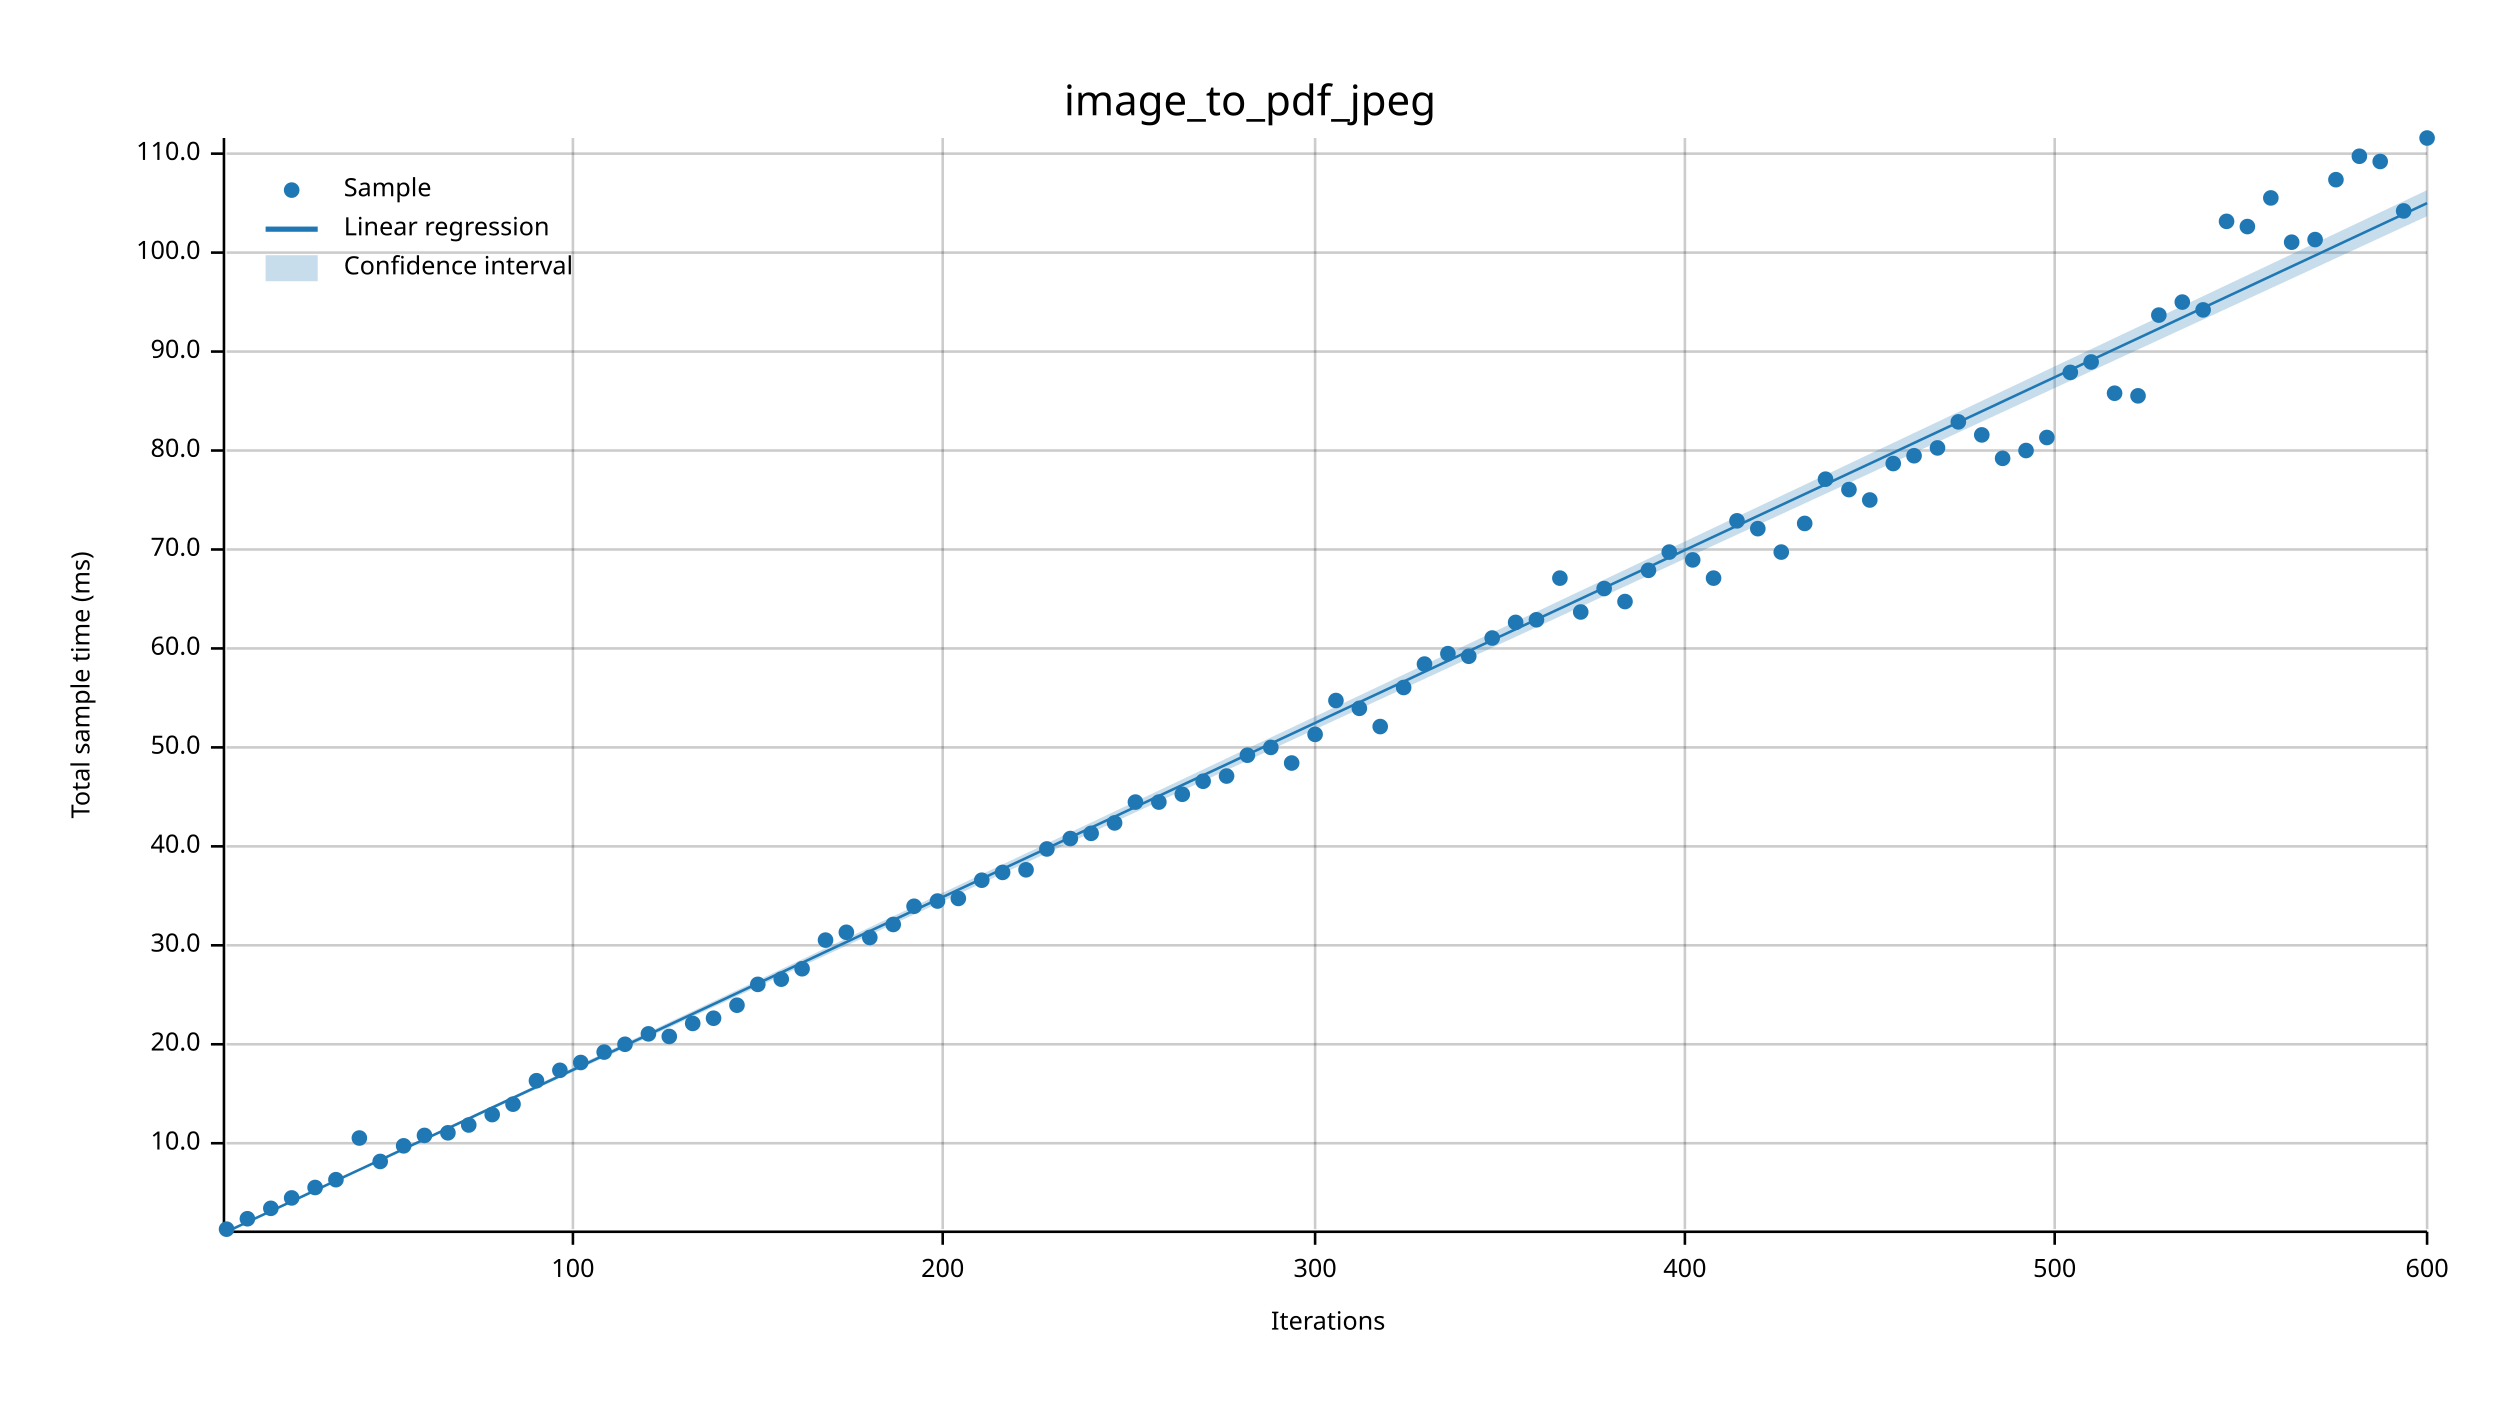
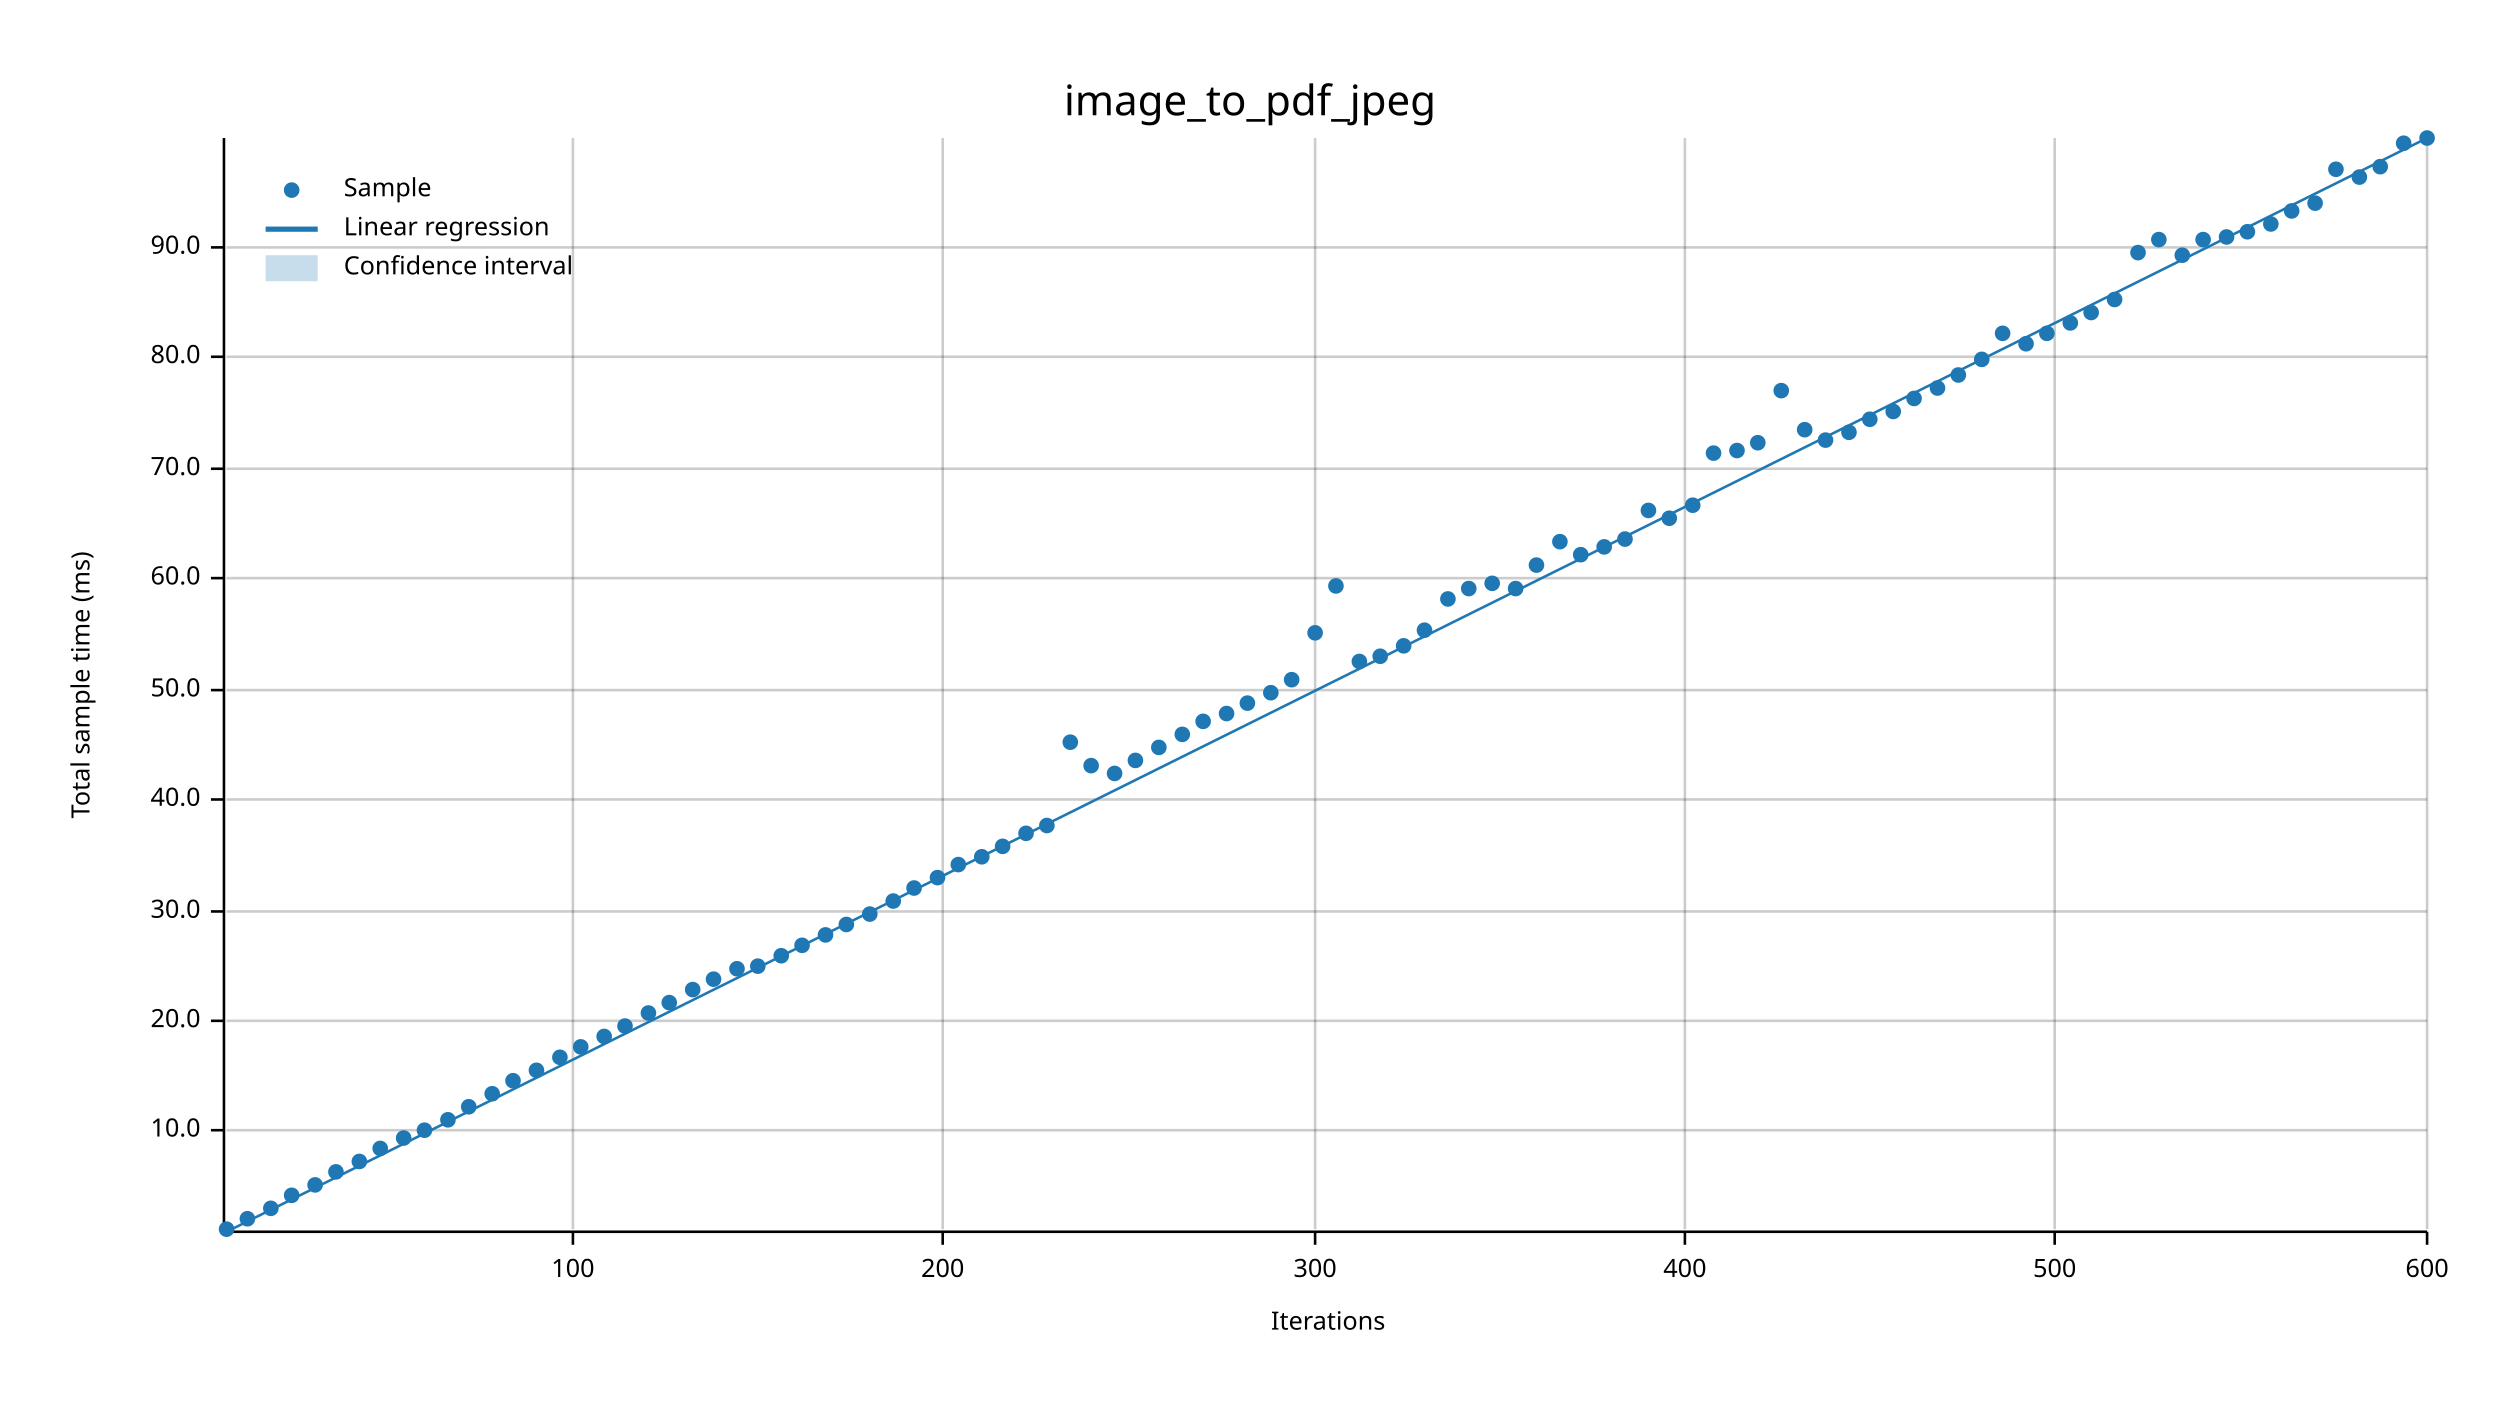
<svg xmlns="http://www.w3.org/2000/svg" width="960" height="540" viewBox="0 0 960 540">
  <text x="480" y="32" dy="0.76em" text-anchor="middle" font-family="sans-serif" font-size="16.129" opacity="1" fill="#000000">
image_to_pdf_jpeg
</text>
  <text x="27" y="263" dy="0.76em" text-anchor="middle" font-family="sans-serif" font-size="9.677" opacity="1" fill="#000000" transform="rotate(270, 27, 263)">
Total sample time (ms)
</text>
  <text x="510" y="513" dy="-0.5ex" text-anchor="middle" font-family="sans-serif" font-size="9.677" opacity="1" fill="#000000">
Iterations
</text>
  <line opacity="0.2" stroke="#000000" stroke-width="1" x1="220" y1="472" x2="220" y2="53" />
  <line opacity="0.2" stroke="#000000" stroke-width="1" x1="362" y1="472" x2="362" y2="53" />
  <line opacity="0.2" stroke="#000000" stroke-width="1" x1="505" y1="472" x2="505" y2="53" />
  <line opacity="0.2" stroke="#000000" stroke-width="1" x1="647" y1="472" x2="647" y2="53" />
  <line opacity="0.2" stroke="#000000" stroke-width="1" x1="789" y1="472" x2="789" y2="53" />
  <line opacity="0.2" stroke="#000000" stroke-width="1" x1="932" y1="472" x2="932" y2="53" />
-   <line opacity="0.2" stroke="#000000" stroke-width="1" x1="87" y1="439" x2="932" y2="439" />
-   <line opacity="0.2" stroke="#000000" stroke-width="1" x1="87" y1="401" x2="932" y2="401" />
-   <line opacity="0.2" stroke="#000000" stroke-width="1" x1="87" y1="363" x2="932" y2="363" />
-   <line opacity="0.2" stroke="#000000" stroke-width="1" x1="87" y1="325" x2="932" y2="325" />
-   <line opacity="0.2" stroke="#000000" stroke-width="1" x1="87" y1="287" x2="932" y2="287" />
-   <line opacity="0.2" stroke="#000000" stroke-width="1" x1="87" y1="249" x2="932" y2="249" />
-   <line opacity="0.2" stroke="#000000" stroke-width="1" x1="87" y1="211" x2="932" y2="211" />
-   <line opacity="0.2" stroke="#000000" stroke-width="1" x1="87" y1="173" x2="932" y2="173" />
-   <line opacity="0.2" stroke="#000000" stroke-width="1" x1="87" y1="135" x2="932" y2="135" />
-   <line opacity="0.2" stroke="#000000" stroke-width="1" x1="87" y1="97" x2="932" y2="97" />
-   <line opacity="0.2" stroke="#000000" stroke-width="1" x1="87" y1="59" x2="932" y2="59" />
+   <line opacity="0.2" stroke="#000000" stroke-width="1" x1="87" y1="434" x2="932" y2="434" />
+   <line opacity="0.2" stroke="#000000" stroke-width="1" x1="87" y1="392" x2="932" y2="392" />
+   <line opacity="0.2" stroke="#000000" stroke-width="1" x1="87" y1="350" x2="932" y2="350" />
+   <line opacity="0.2" stroke="#000000" stroke-width="1" x1="87" y1="307" x2="932" y2="307" />
+   <line opacity="0.2" stroke="#000000" stroke-width="1" x1="87" y1="265" x2="932" y2="265" />
+   <line opacity="0.2" stroke="#000000" stroke-width="1" x1="87" y1="222" x2="932" y2="222" />
+   <line opacity="0.2" stroke="#000000" stroke-width="1" x1="87" y1="180" x2="932" y2="180" />
+   <line opacity="0.2" stroke="#000000" stroke-width="1" x1="87" y1="137" x2="932" y2="137" />
+   <line opacity="0.2" stroke="#000000" stroke-width="1" x1="87" y1="95" x2="932" y2="95" />
  <polyline fill="none" opacity="1" stroke="#000000" stroke-width="1" points="86,53 86,472 " />
-   <text x="77" y="439" dy="0.5ex" text-anchor="end" font-family="sans-serif" font-size="9.677" opacity="1" fill="#000000">
+   <text x="77" y="434" dy="0.5ex" text-anchor="end" font-family="sans-serif" font-size="9.677" opacity="1" fill="#000000">
10.0
</text>
-   <polyline fill="none" opacity="1" stroke="#000000" stroke-width="1" points="81,439 86,439 " />
-   <text x="77" y="401" dy="0.5ex" text-anchor="end" font-family="sans-serif" font-size="9.677" opacity="1" fill="#000000">
+   <polyline fill="none" opacity="1" stroke="#000000" stroke-width="1" points="81,434 86,434 " />
+   <text x="77" y="392" dy="0.5ex" text-anchor="end" font-family="sans-serif" font-size="9.677" opacity="1" fill="#000000">
20.0
</text>
-   <polyline fill="none" opacity="1" stroke="#000000" stroke-width="1" points="81,401 86,401 " />
-   <text x="77" y="363" dy="0.5ex" text-anchor="end" font-family="sans-serif" font-size="9.677" opacity="1" fill="#000000">
+   <polyline fill="none" opacity="1" stroke="#000000" stroke-width="1" points="81,392 86,392 " />
+   <text x="77" y="350" dy="0.5ex" text-anchor="end" font-family="sans-serif" font-size="9.677" opacity="1" fill="#000000">
30.0
</text>
-   <polyline fill="none" opacity="1" stroke="#000000" stroke-width="1" points="81,363 86,363 " />
-   <text x="77" y="325" dy="0.5ex" text-anchor="end" font-family="sans-serif" font-size="9.677" opacity="1" fill="#000000">
+   <polyline fill="none" opacity="1" stroke="#000000" stroke-width="1" points="81,350 86,350 " />
+   <text x="77" y="307" dy="0.5ex" text-anchor="end" font-family="sans-serif" font-size="9.677" opacity="1" fill="#000000">
40.0
</text>
-   <polyline fill="none" opacity="1" stroke="#000000" stroke-width="1" points="81,325 86,325 " />
-   <text x="77" y="287" dy="0.5ex" text-anchor="end" font-family="sans-serif" font-size="9.677" opacity="1" fill="#000000">
+   <polyline fill="none" opacity="1" stroke="#000000" stroke-width="1" points="81,307 86,307 " />
+   <text x="77" y="265" dy="0.5ex" text-anchor="end" font-family="sans-serif" font-size="9.677" opacity="1" fill="#000000">
50.0
</text>
-   <polyline fill="none" opacity="1" stroke="#000000" stroke-width="1" points="81,287 86,287 " />
-   <text x="77" y="249" dy="0.5ex" text-anchor="end" font-family="sans-serif" font-size="9.677" opacity="1" fill="#000000">
+   <polyline fill="none" opacity="1" stroke="#000000" stroke-width="1" points="81,265 86,265 " />
+   <text x="77" y="222" dy="0.5ex" text-anchor="end" font-family="sans-serif" font-size="9.677" opacity="1" fill="#000000">
60.0
</text>
-   <polyline fill="none" opacity="1" stroke="#000000" stroke-width="1" points="81,249 86,249 " />
-   <text x="77" y="211" dy="0.5ex" text-anchor="end" font-family="sans-serif" font-size="9.677" opacity="1" fill="#000000">
+   <polyline fill="none" opacity="1" stroke="#000000" stroke-width="1" points="81,222 86,222 " />
+   <text x="77" y="180" dy="0.5ex" text-anchor="end" font-family="sans-serif" font-size="9.677" opacity="1" fill="#000000">
70.0
</text>
-   <polyline fill="none" opacity="1" stroke="#000000" stroke-width="1" points="81,211 86,211 " />
-   <text x="77" y="173" dy="0.5ex" text-anchor="end" font-family="sans-serif" font-size="9.677" opacity="1" fill="#000000">
+   <polyline fill="none" opacity="1" stroke="#000000" stroke-width="1" points="81,180 86,180 " />
+   <text x="77" y="137" dy="0.5ex" text-anchor="end" font-family="sans-serif" font-size="9.677" opacity="1" fill="#000000">
80.0
</text>
-   <polyline fill="none" opacity="1" stroke="#000000" stroke-width="1" points="81,173 86,173 " />
-   <text x="77" y="135" dy="0.5ex" text-anchor="end" font-family="sans-serif" font-size="9.677" opacity="1" fill="#000000">
+   <polyline fill="none" opacity="1" stroke="#000000" stroke-width="1" points="81,137 86,137 " />
+   <text x="77" y="95" dy="0.5ex" text-anchor="end" font-family="sans-serif" font-size="9.677" opacity="1" fill="#000000">
90.0
</text>
-   <polyline fill="none" opacity="1" stroke="#000000" stroke-width="1" points="81,135 86,135 " />
-   <text x="77" y="97" dy="0.5ex" text-anchor="end" font-family="sans-serif" font-size="9.677" opacity="1" fill="#000000">
- 100.0
- </text>
-   <polyline fill="none" opacity="1" stroke="#000000" stroke-width="1" points="81,97 86,97 " />
-   <text x="77" y="59" dy="0.5ex" text-anchor="end" font-family="sans-serif" font-size="9.677" opacity="1" fill="#000000">
- 110.0
- </text>
-   <polyline fill="none" opacity="1" stroke="#000000" stroke-width="1" points="81,59 86,59 " />
+   <polyline fill="none" opacity="1" stroke="#000000" stroke-width="1" points="81,95 86,95 " />
  <polyline fill="none" opacity="1" stroke="#000000" stroke-width="1" points="87,473 932,473 " />
  <text x="220" y="483" dy="0.76em" text-anchor="middle" font-family="sans-serif" font-size="9.677" opacity="1" fill="#000000">
100
</text>
  <polyline fill="none" opacity="1" stroke="#000000" stroke-width="1" points="220,473 220,478 " />
  <text x="362" y="483" dy="0.76em" text-anchor="middle" font-family="sans-serif" font-size="9.677" opacity="1" fill="#000000">
200
</text>
  <polyline fill="none" opacity="1" stroke="#000000" stroke-width="1" points="362,473 362,478 " />
  <text x="505" y="483" dy="0.76em" text-anchor="middle" font-family="sans-serif" font-size="9.677" opacity="1" fill="#000000">
300
</text>
  <polyline fill="none" opacity="1" stroke="#000000" stroke-width="1" points="505,473 505,478 " />
  <text x="647" y="483" dy="0.76em" text-anchor="middle" font-family="sans-serif" font-size="9.677" opacity="1" fill="#000000">
400
</text>
  <polyline fill="none" opacity="1" stroke="#000000" stroke-width="1" points="647,473 647,478 " />
  <text x="789" y="483" dy="0.76em" text-anchor="middle" font-family="sans-serif" font-size="9.677" opacity="1" fill="#000000">
500
</text>
  <polyline fill="none" opacity="1" stroke="#000000" stroke-width="1" points="789,473 789,478 " />
  <text x="932" y="483" dy="0.76em" text-anchor="middle" font-family="sans-serif" font-size="9.677" opacity="1" fill="#000000">
600
</text>
  <polyline fill="none" opacity="1" stroke="#000000" stroke-width="1" points="932,473 932,478 " />
  <circle cx="87" cy="472" r="3" opacity="1" fill="#1F78B4" stroke="none" stroke-width="1" />
  <circle cx="95" cy="468" r="3" opacity="1" fill="#1F78B4" stroke="none" stroke-width="1" />
  <circle cx="104" cy="464" r="3" opacity="1" fill="#1F78B4" stroke="none" stroke-width="1" />
-   <circle cx="112" cy="460" r="3" opacity="1" fill="#1F78B4" stroke="none" stroke-width="1" />
-   <circle cx="121" cy="456" r="3" opacity="1" fill="#1F78B4" stroke="none" stroke-width="1" />
-   <circle cx="129" cy="453" r="3" opacity="1" fill="#1F78B4" stroke="none" stroke-width="1" />
-   <circle cx="138" cy="437" r="3" opacity="1" fill="#1F78B4" stroke="none" stroke-width="1" />
-   <circle cx="146" cy="446" r="3" opacity="1" fill="#1F78B4" stroke="none" stroke-width="1" />
-   <circle cx="155" cy="440" r="3" opacity="1" fill="#1F78B4" stroke="none" stroke-width="1" />
-   <circle cx="163" cy="436" r="3" opacity="1" fill="#1F78B4" stroke="none" stroke-width="1" />
-   <circle cx="172" cy="435" r="3" opacity="1" fill="#1F78B4" stroke="none" stroke-width="1" />
-   <circle cx="180" cy="432" r="3" opacity="1" fill="#1F78B4" stroke="none" stroke-width="1" />
-   <circle cx="189" cy="428" r="3" opacity="1" fill="#1F78B4" stroke="none" stroke-width="1" />
-   <circle cx="197" cy="424" r="3" opacity="1" fill="#1F78B4" stroke="none" stroke-width="1" />
-   <circle cx="206" cy="415" r="3" opacity="1" fill="#1F78B4" stroke="none" stroke-width="1" />
-   <circle cx="215" cy="411" r="3" opacity="1" fill="#1F78B4" stroke="none" stroke-width="1" />
-   <circle cx="223" cy="408" r="3" opacity="1" fill="#1F78B4" stroke="none" stroke-width="1" />
-   <circle cx="232" cy="404" r="3" opacity="1" fill="#1F78B4" stroke="none" stroke-width="1" />
-   <circle cx="240" cy="401" r="3" opacity="1" fill="#1F78B4" stroke="none" stroke-width="1" />
-   <circle cx="249" cy="397" r="3" opacity="1" fill="#1F78B4" stroke="none" stroke-width="1" />
-   <circle cx="257" cy="398" r="3" opacity="1" fill="#1F78B4" stroke="none" stroke-width="1" />
-   <circle cx="266" cy="393" r="3" opacity="1" fill="#1F78B4" stroke="none" stroke-width="1" />
-   <circle cx="274" cy="391" r="3" opacity="1" fill="#1F78B4" stroke="none" stroke-width="1" />
-   <circle cx="283" cy="386" r="3" opacity="1" fill="#1F78B4" stroke="none" stroke-width="1" />
-   <circle cx="291" cy="378" r="3" opacity="1" fill="#1F78B4" stroke="none" stroke-width="1" />
-   <circle cx="300" cy="376" r="3" opacity="1" fill="#1F78B4" stroke="none" stroke-width="1" />
-   <circle cx="308" cy="372" r="3" opacity="1" fill="#1F78B4" stroke="none" stroke-width="1" />
-   <circle cx="317" cy="361" r="3" opacity="1" fill="#1F78B4" stroke="none" stroke-width="1" />
-   <circle cx="325" cy="358" r="3" opacity="1" fill="#1F78B4" stroke="none" stroke-width="1" />
-   <circle cx="334" cy="360" r="3" opacity="1" fill="#1F78B4" stroke="none" stroke-width="1" />
-   <circle cx="343" cy="355" r="3" opacity="1" fill="#1F78B4" stroke="none" stroke-width="1" />
-   <circle cx="351" cy="348" r="3" opacity="1" fill="#1F78B4" stroke="none" stroke-width="1" />
-   <circle cx="360" cy="346" r="3" opacity="1" fill="#1F78B4" stroke="none" stroke-width="1" />
-   <circle cx="368" cy="345" r="3" opacity="1" fill="#1F78B4" stroke="none" stroke-width="1" />
-   <circle cx="377" cy="338" r="3" opacity="1" fill="#1F78B4" stroke="none" stroke-width="1" />
-   <circle cx="385" cy="335" r="3" opacity="1" fill="#1F78B4" stroke="none" stroke-width="1" />
-   <circle cx="394" cy="334" r="3" opacity="1" fill="#1F78B4" stroke="none" stroke-width="1" />
-   <circle cx="402" cy="326" r="3" opacity="1" fill="#1F78B4" stroke="none" stroke-width="1" />
-   <circle cx="411" cy="322" r="3" opacity="1" fill="#1F78B4" stroke="none" stroke-width="1" />
-   <circle cx="419" cy="320" r="3" opacity="1" fill="#1F78B4" stroke="none" stroke-width="1" />
-   <circle cx="428" cy="316" r="3" opacity="1" fill="#1F78B4" stroke="none" stroke-width="1" />
-   <circle cx="436" cy="308" r="3" opacity="1" fill="#1F78B4" stroke="none" stroke-width="1" />
-   <circle cx="445" cy="308" r="3" opacity="1" fill="#1F78B4" stroke="none" stroke-width="1" />
-   <circle cx="454" cy="305" r="3" opacity="1" fill="#1F78B4" stroke="none" stroke-width="1" />
-   <circle cx="462" cy="300" r="3" opacity="1" fill="#1F78B4" stroke="none" stroke-width="1" />
-   <circle cx="471" cy="298" r="3" opacity="1" fill="#1F78B4" stroke="none" stroke-width="1" />
-   <circle cx="479" cy="290" r="3" opacity="1" fill="#1F78B4" stroke="none" stroke-width="1" />
-   <circle cx="488" cy="287" r="3" opacity="1" fill="#1F78B4" stroke="none" stroke-width="1" />
-   <circle cx="496" cy="293" r="3" opacity="1" fill="#1F78B4" stroke="none" stroke-width="1" />
-   <circle cx="505" cy="282" r="3" opacity="1" fill="#1F78B4" stroke="none" stroke-width="1" />
-   <circle cx="513" cy="269" r="3" opacity="1" fill="#1F78B4" stroke="none" stroke-width="1" />
-   <circle cx="522" cy="272" r="3" opacity="1" fill="#1F78B4" stroke="none" stroke-width="1" />
-   <circle cx="530" cy="279" r="3" opacity="1" fill="#1F78B4" stroke="none" stroke-width="1" />
-   <circle cx="539" cy="264" r="3" opacity="1" fill="#1F78B4" stroke="none" stroke-width="1" />
-   <circle cx="547" cy="255" r="3" opacity="1" fill="#1F78B4" stroke="none" stroke-width="1" />
-   <circle cx="556" cy="251" r="3" opacity="1" fill="#1F78B4" stroke="none" stroke-width="1" />
-   <circle cx="564" cy="252" r="3" opacity="1" fill="#1F78B4" stroke="none" stroke-width="1" />
-   <circle cx="573" cy="245" r="3" opacity="1" fill="#1F78B4" stroke="none" stroke-width="1" />
-   <circle cx="582" cy="239" r="3" opacity="1" fill="#1F78B4" stroke="none" stroke-width="1" />
-   <circle cx="590" cy="238" r="3" opacity="1" fill="#1F78B4" stroke="none" stroke-width="1" />
-   <circle cx="599" cy="222" r="3" opacity="1" fill="#1F78B4" stroke="none" stroke-width="1" />
-   <circle cx="607" cy="235" r="3" opacity="1" fill="#1F78B4" stroke="none" stroke-width="1" />
-   <circle cx="616" cy="226" r="3" opacity="1" fill="#1F78B4" stroke="none" stroke-width="1" />
-   <circle cx="624" cy="231" r="3" opacity="1" fill="#1F78B4" stroke="none" stroke-width="1" />
-   <circle cx="633" cy="219" r="3" opacity="1" fill="#1F78B4" stroke="none" stroke-width="1" />
-   <circle cx="641" cy="212" r="3" opacity="1" fill="#1F78B4" stroke="none" stroke-width="1" />
-   <circle cx="650" cy="215" r="3" opacity="1" fill="#1F78B4" stroke="none" stroke-width="1" />
-   <circle cx="658" cy="222" r="3" opacity="1" fill="#1F78B4" stroke="none" stroke-width="1" />
-   <circle cx="667" cy="200" r="3" opacity="1" fill="#1F78B4" stroke="none" stroke-width="1" />
-   <circle cx="675" cy="203" r="3" opacity="1" fill="#1F78B4" stroke="none" stroke-width="1" />
-   <circle cx="684" cy="212" r="3" opacity="1" fill="#1F78B4" stroke="none" stroke-width="1" />
-   <circle cx="693" cy="201" r="3" opacity="1" fill="#1F78B4" stroke="none" stroke-width="1" />
-   <circle cx="701" cy="184" r="3" opacity="1" fill="#1F78B4" stroke="none" stroke-width="1" />
-   <circle cx="710" cy="188" r="3" opacity="1" fill="#1F78B4" stroke="none" stroke-width="1" />
-   <circle cx="718" cy="192" r="3" opacity="1" fill="#1F78B4" stroke="none" stroke-width="1" />
-   <circle cx="727" cy="178" r="3" opacity="1" fill="#1F78B4" stroke="none" stroke-width="1" />
-   <circle cx="735" cy="175" r="3" opacity="1" fill="#1F78B4" stroke="none" stroke-width="1" />
-   <circle cx="744" cy="172" r="3" opacity="1" fill="#1F78B4" stroke="none" stroke-width="1" />
-   <circle cx="752" cy="162" r="3" opacity="1" fill="#1F78B4" stroke="none" stroke-width="1" />
-   <circle cx="761" cy="167" r="3" opacity="1" fill="#1F78B4" stroke="none" stroke-width="1" />
-   <circle cx="769" cy="176" r="3" opacity="1" fill="#1F78B4" stroke="none" stroke-width="1" />
-   <circle cx="778" cy="173" r="3" opacity="1" fill="#1F78B4" stroke="none" stroke-width="1" />
-   <circle cx="786" cy="168" r="3" opacity="1" fill="#1F78B4" stroke="none" stroke-width="1" />
-   <circle cx="795" cy="143" r="3" opacity="1" fill="#1F78B4" stroke="none" stroke-width="1" />
-   <circle cx="803" cy="139" r="3" opacity="1" fill="#1F78B4" stroke="none" stroke-width="1" />
-   <circle cx="812" cy="151" r="3" opacity="1" fill="#1F78B4" stroke="none" stroke-width="1" />
-   <circle cx="821" cy="152" r="3" opacity="1" fill="#1F78B4" stroke="none" stroke-width="1" />
-   <circle cx="829" cy="121" r="3" opacity="1" fill="#1F78B4" stroke="none" stroke-width="1" />
-   <circle cx="838" cy="116" r="3" opacity="1" fill="#1F78B4" stroke="none" stroke-width="1" />
-   <circle cx="846" cy="119" r="3" opacity="1" fill="#1F78B4" stroke="none" stroke-width="1" />
-   <circle cx="855" cy="85" r="3" opacity="1" fill="#1F78B4" stroke="none" stroke-width="1" />
-   <circle cx="863" cy="87" r="3" opacity="1" fill="#1F78B4" stroke="none" stroke-width="1" />
-   <circle cx="872" cy="76" r="3" opacity="1" fill="#1F78B4" stroke="none" stroke-width="1" />
-   <circle cx="880" cy="93" r="3" opacity="1" fill="#1F78B4" stroke="none" stroke-width="1" />
-   <circle cx="889" cy="92" r="3" opacity="1" fill="#1F78B4" stroke="none" stroke-width="1" />
-   <circle cx="897" cy="69" r="3" opacity="1" fill="#1F78B4" stroke="none" stroke-width="1" />
-   <circle cx="906" cy="60" r="3" opacity="1" fill="#1F78B4" stroke="none" stroke-width="1" />
-   <circle cx="914" cy="62" r="3" opacity="1" fill="#1F78B4" stroke="none" stroke-width="1" />
-   <circle cx="923" cy="81" r="3" opacity="1" fill="#1F78B4" stroke="none" stroke-width="1" />
+   <circle cx="112" cy="459" r="3" opacity="1" fill="#1F78B4" stroke="none" stroke-width="1" />
+   <circle cx="121" cy="455" r="3" opacity="1" fill="#1F78B4" stroke="none" stroke-width="1" />
+   <circle cx="129" cy="450" r="3" opacity="1" fill="#1F78B4" stroke="none" stroke-width="1" />
+   <circle cx="138" cy="446" r="3" opacity="1" fill="#1F78B4" stroke="none" stroke-width="1" />
+   <circle cx="146" cy="441" r="3" opacity="1" fill="#1F78B4" stroke="none" stroke-width="1" />
+   <circle cx="155" cy="437" r="3" opacity="1" fill="#1F78B4" stroke="none" stroke-width="1" />
+   <circle cx="163" cy="434" r="3" opacity="1" fill="#1F78B4" stroke="none" stroke-width="1" />
+   <circle cx="172" cy="430" r="3" opacity="1" fill="#1F78B4" stroke="none" stroke-width="1" />
+   <circle cx="180" cy="425" r="3" opacity="1" fill="#1F78B4" stroke="none" stroke-width="1" />
+   <circle cx="189" cy="420" r="3" opacity="1" fill="#1F78B4" stroke="none" stroke-width="1" />
+   <circle cx="197" cy="415" r="3" opacity="1" fill="#1F78B4" stroke="none" stroke-width="1" />
+   <circle cx="206" cy="411" r="3" opacity="1" fill="#1F78B4" stroke="none" stroke-width="1" />
+   <circle cx="215" cy="406" r="3" opacity="1" fill="#1F78B4" stroke="none" stroke-width="1" />
+   <circle cx="223" cy="402" r="3" opacity="1" fill="#1F78B4" stroke="none" stroke-width="1" />
+   <circle cx="232" cy="398" r="3" opacity="1" fill="#1F78B4" stroke="none" stroke-width="1" />
+   <circle cx="240" cy="394" r="3" opacity="1" fill="#1F78B4" stroke="none" stroke-width="1" />
+   <circle cx="249" cy="389" r="3" opacity="1" fill="#1F78B4" stroke="none" stroke-width="1" />
+   <circle cx="257" cy="385" r="3" opacity="1" fill="#1F78B4" stroke="none" stroke-width="1" />
+   <circle cx="266" cy="380" r="3" opacity="1" fill="#1F78B4" stroke="none" stroke-width="1" />
+   <circle cx="274" cy="376" r="3" opacity="1" fill="#1F78B4" stroke="none" stroke-width="1" />
+   <circle cx="283" cy="372" r="3" opacity="1" fill="#1F78B4" stroke="none" stroke-width="1" />
+   <circle cx="291" cy="371" r="3" opacity="1" fill="#1F78B4" stroke="none" stroke-width="1" />
+   <circle cx="300" cy="367" r="3" opacity="1" fill="#1F78B4" stroke="none" stroke-width="1" />
+   <circle cx="308" cy="363" r="3" opacity="1" fill="#1F78B4" stroke="none" stroke-width="1" />
+   <circle cx="317" cy="359" r="3" opacity="1" fill="#1F78B4" stroke="none" stroke-width="1" />
+   <circle cx="325" cy="355" r="3" opacity="1" fill="#1F78B4" stroke="none" stroke-width="1" />
+   <circle cx="334" cy="351" r="3" opacity="1" fill="#1F78B4" stroke="none" stroke-width="1" />
+   <circle cx="343" cy="346" r="3" opacity="1" fill="#1F78B4" stroke="none" stroke-width="1" />
+   <circle cx="351" cy="341" r="3" opacity="1" fill="#1F78B4" stroke="none" stroke-width="1" />
+   <circle cx="360" cy="337" r="3" opacity="1" fill="#1F78B4" stroke="none" stroke-width="1" />
+   <circle cx="368" cy="332" r="3" opacity="1" fill="#1F78B4" stroke="none" stroke-width="1" />
+   <circle cx="377" cy="329" r="3" opacity="1" fill="#1F78B4" stroke="none" stroke-width="1" />
+   <circle cx="385" cy="325" r="3" opacity="1" fill="#1F78B4" stroke="none" stroke-width="1" />
+   <circle cx="394" cy="320" r="3" opacity="1" fill="#1F78B4" stroke="none" stroke-width="1" />
+   <circle cx="402" cy="317" r="3" opacity="1" fill="#1F78B4" stroke="none" stroke-width="1" />
+   <circle cx="411" cy="285" r="3" opacity="1" fill="#1F78B4" stroke="none" stroke-width="1" />
+   <circle cx="419" cy="294" r="3" opacity="1" fill="#1F78B4" stroke="none" stroke-width="1" />
+   <circle cx="428" cy="297" r="3" opacity="1" fill="#1F78B4" stroke="none" stroke-width="1" />
+   <circle cx="436" cy="292" r="3" opacity="1" fill="#1F78B4" stroke="none" stroke-width="1" />
+   <circle cx="445" cy="287" r="3" opacity="1" fill="#1F78B4" stroke="none" stroke-width="1" />
+   <circle cx="454" cy="282" r="3" opacity="1" fill="#1F78B4" stroke="none" stroke-width="1" />
+   <circle cx="462" cy="277" r="3" opacity="1" fill="#1F78B4" stroke="none" stroke-width="1" />
+   <circle cx="471" cy="274" r="3" opacity="1" fill="#1F78B4" stroke="none" stroke-width="1" />
+   <circle cx="479" cy="270" r="3" opacity="1" fill="#1F78B4" stroke="none" stroke-width="1" />
+   <circle cx="488" cy="266" r="3" opacity="1" fill="#1F78B4" stroke="none" stroke-width="1" />
+   <circle cx="496" cy="261" r="3" opacity="1" fill="#1F78B4" stroke="none" stroke-width="1" />
+   <circle cx="505" cy="243" r="3" opacity="1" fill="#1F78B4" stroke="none" stroke-width="1" />
+   <circle cx="513" cy="225" r="3" opacity="1" fill="#1F78B4" stroke="none" stroke-width="1" />
+   <circle cx="522" cy="254" r="3" opacity="1" fill="#1F78B4" stroke="none" stroke-width="1" />
+   <circle cx="530" cy="252" r="3" opacity="1" fill="#1F78B4" stroke="none" stroke-width="1" />
+   <circle cx="539" cy="248" r="3" opacity="1" fill="#1F78B4" stroke="none" stroke-width="1" />
+   <circle cx="547" cy="242" r="3" opacity="1" fill="#1F78B4" stroke="none" stroke-width="1" />
+   <circle cx="556" cy="230" r="3" opacity="1" fill="#1F78B4" stroke="none" stroke-width="1" />
+   <circle cx="564" cy="226" r="3" opacity="1" fill="#1F78B4" stroke="none" stroke-width="1" />
+   <circle cx="573" cy="224" r="3" opacity="1" fill="#1F78B4" stroke="none" stroke-width="1" />
+   <circle cx="582" cy="226" r="3" opacity="1" fill="#1F78B4" stroke="none" stroke-width="1" />
+   <circle cx="590" cy="217" r="3" opacity="1" fill="#1F78B4" stroke="none" stroke-width="1" />
+   <circle cx="599" cy="208" r="3" opacity="1" fill="#1F78B4" stroke="none" stroke-width="1" />
+   <circle cx="607" cy="213" r="3" opacity="1" fill="#1F78B4" stroke="none" stroke-width="1" />
+   <circle cx="616" cy="210" r="3" opacity="1" fill="#1F78B4" stroke="none" stroke-width="1" />
+   <circle cx="624" cy="207" r="3" opacity="1" fill="#1F78B4" stroke="none" stroke-width="1" />
+   <circle cx="633" cy="196" r="3" opacity="1" fill="#1F78B4" stroke="none" stroke-width="1" />
+   <circle cx="641" cy="199" r="3" opacity="1" fill="#1F78B4" stroke="none" stroke-width="1" />
+   <circle cx="650" cy="194" r="3" opacity="1" fill="#1F78B4" stroke="none" stroke-width="1" />
+   <circle cx="658" cy="174" r="3" opacity="1" fill="#1F78B4" stroke="none" stroke-width="1" />
+   <circle cx="667" cy="173" r="3" opacity="1" fill="#1F78B4" stroke="none" stroke-width="1" />
+   <circle cx="675" cy="170" r="3" opacity="1" fill="#1F78B4" stroke="none" stroke-width="1" />
+   <circle cx="684" cy="150" r="3" opacity="1" fill="#1F78B4" stroke="none" stroke-width="1" />
+   <circle cx="693" cy="165" r="3" opacity="1" fill="#1F78B4" stroke="none" stroke-width="1" />
+   <circle cx="701" cy="169" r="3" opacity="1" fill="#1F78B4" stroke="none" stroke-width="1" />
+   <circle cx="710" cy="166" r="3" opacity="1" fill="#1F78B4" stroke="none" stroke-width="1" />
+   <circle cx="718" cy="161" r="3" opacity="1" fill="#1F78B4" stroke="none" stroke-width="1" />
+   <circle cx="727" cy="158" r="3" opacity="1" fill="#1F78B4" stroke="none" stroke-width="1" />
+   <circle cx="735" cy="153" r="3" opacity="1" fill="#1F78B4" stroke="none" stroke-width="1" />
+   <circle cx="744" cy="149" r="3" opacity="1" fill="#1F78B4" stroke="none" stroke-width="1" />
+   <circle cx="752" cy="144" r="3" opacity="1" fill="#1F78B4" stroke="none" stroke-width="1" />
+   <circle cx="761" cy="138" r="3" opacity="1" fill="#1F78B4" stroke="none" stroke-width="1" />
+   <circle cx="769" cy="128" r="3" opacity="1" fill="#1F78B4" stroke="none" stroke-width="1" />
+   <circle cx="778" cy="132" r="3" opacity="1" fill="#1F78B4" stroke="none" stroke-width="1" />
+   <circle cx="786" cy="128" r="3" opacity="1" fill="#1F78B4" stroke="none" stroke-width="1" />
+   <circle cx="795" cy="124" r="3" opacity="1" fill="#1F78B4" stroke="none" stroke-width="1" />
+   <circle cx="803" cy="120" r="3" opacity="1" fill="#1F78B4" stroke="none" stroke-width="1" />
+   <circle cx="812" cy="115" r="3" opacity="1" fill="#1F78B4" stroke="none" stroke-width="1" />
+   <circle cx="821" cy="97" r="3" opacity="1" fill="#1F78B4" stroke="none" stroke-width="1" />
+   <circle cx="829" cy="92" r="3" opacity="1" fill="#1F78B4" stroke="none" stroke-width="1" />
+   <circle cx="838" cy="98" r="3" opacity="1" fill="#1F78B4" stroke="none" stroke-width="1" />
+   <circle cx="846" cy="92" r="3" opacity="1" fill="#1F78B4" stroke="none" stroke-width="1" />
+   <circle cx="855" cy="91" r="3" opacity="1" fill="#1F78B4" stroke="none" stroke-width="1" />
+   <circle cx="863" cy="89" r="3" opacity="1" fill="#1F78B4" stroke="none" stroke-width="1" />
+   <circle cx="872" cy="86" r="3" opacity="1" fill="#1F78B4" stroke="none" stroke-width="1" />
+   <circle cx="880" cy="81" r="3" opacity="1" fill="#1F78B4" stroke="none" stroke-width="1" />
+   <circle cx="889" cy="78" r="3" opacity="1" fill="#1F78B4" stroke="none" stroke-width="1" />
+   <circle cx="897" cy="65" r="3" opacity="1" fill="#1F78B4" stroke="none" stroke-width="1" />
+   <circle cx="906" cy="68" r="3" opacity="1" fill="#1F78B4" stroke="none" stroke-width="1" />
+   <circle cx="914" cy="64" r="3" opacity="1" fill="#1F78B4" stroke="none" stroke-width="1" />
+   <circle cx="923" cy="55" r="3" opacity="1" fill="#1F78B4" stroke="none" stroke-width="1" />
  <circle cx="932" cy="53" r="3" opacity="1" fill="#1F78B4" stroke="none" stroke-width="1" />
-   <polyline fill="none" opacity="1" stroke="#1F78B4" stroke-width="1" points="87,473 932,78 " />
-   <polygon opacity="0.25" fill="#1F78B4" points="87,473 932,83 932,73 " />
+   <polyline fill="none" opacity="1" stroke="#1F78B4" stroke-width="1" points="87,473 932,53 " />
+   <polygon opacity="0.25" fill="#1F78B4" points="87,473 932,53 932,53 " />
  <text x="132" y="68" dy="0.76em" text-anchor="start" font-family="sans-serif" font-size="9.677" opacity="1" fill="#000000">
Sample
</text>
  <text x="132" y="83" dy="0.76em" text-anchor="start" font-family="sans-serif" font-size="9.677" opacity="1" fill="#000000">
Linear regression
</text>
  <text x="132" y="98" dy="0.76em" text-anchor="start" font-family="sans-serif" font-size="9.677" opacity="1" fill="#000000">
Confidence interval
</text>
  <circle cx="112" cy="73" r="3" opacity="1" fill="#1F78B4" stroke="none" stroke-width="1" />
  <polyline fill="none" opacity="1" stroke="#1F78B4" stroke-width="2" points="102,88 122,88 " />
  <rect x="102" y="98" width="20" height="10" opacity="0.25" fill="#1F78B4" stroke="none" />
</svg>
